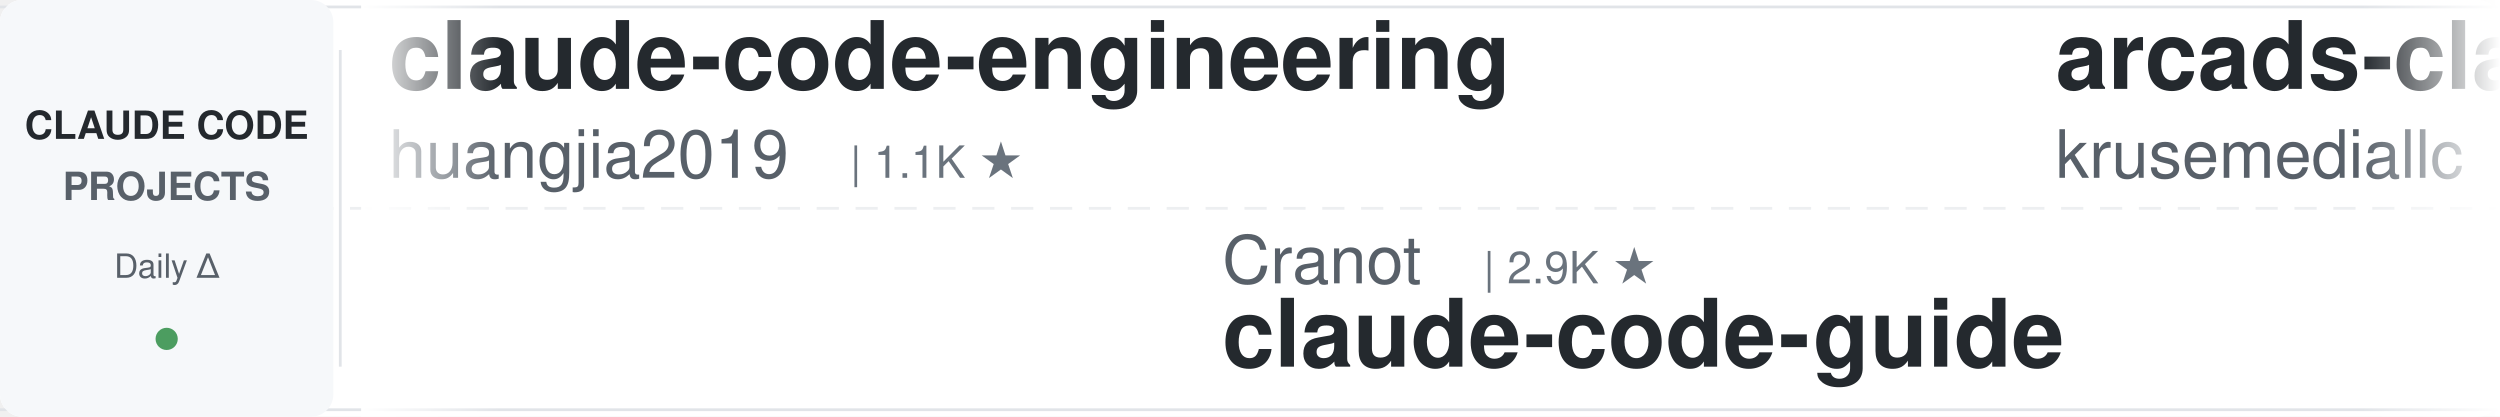
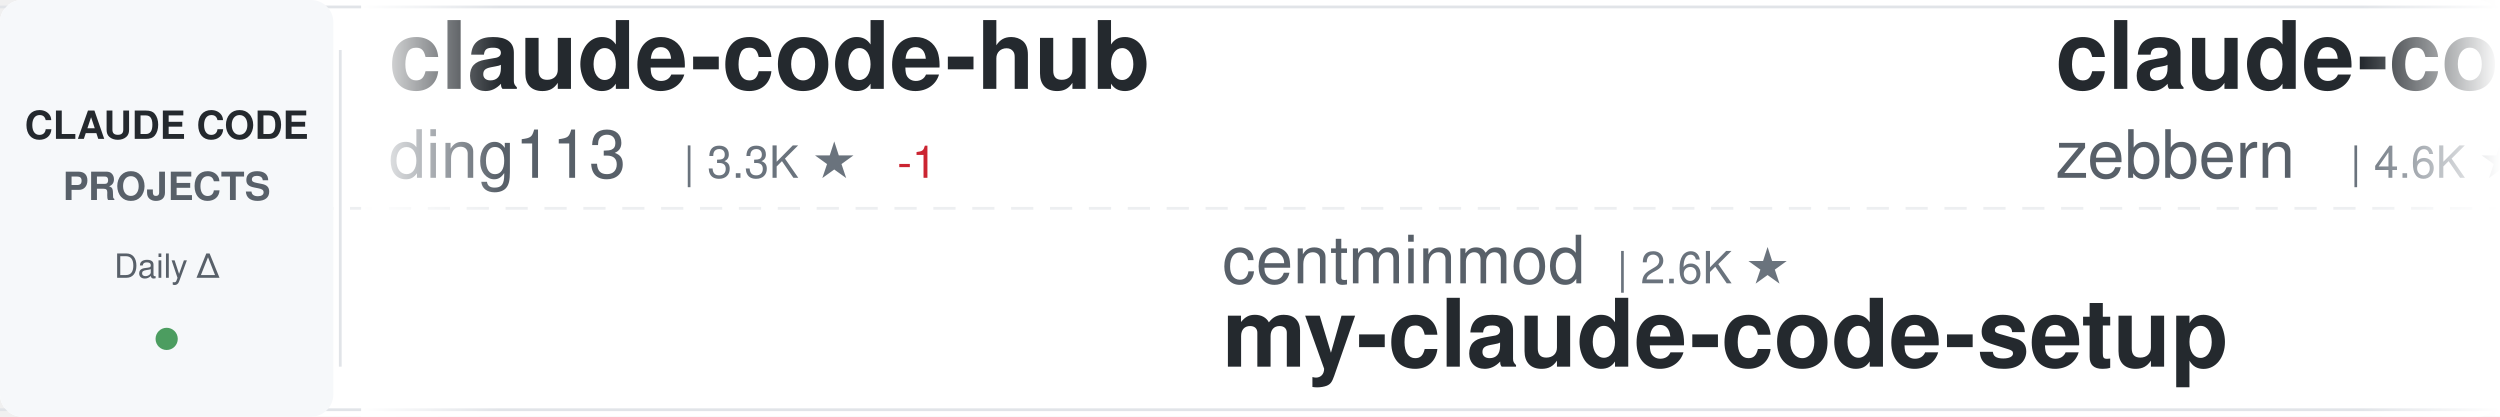
<svg xmlns="http://www.w3.org/2000/svg" width="900" height="150">
  <defs>
    <linearGradient id="awesomeLeftFade" x1="0%" y1="0%" x2="100%" y2="0%">
      <stop offset="0%" style="stop-color:#ffffff;stop-opacity:1" />
      <stop offset="100%" style="stop-color:#ffffff;stop-opacity:0" />
    </linearGradient>
    <linearGradient id="awesomeRightFade" x1="0%" y1="0%" x2="100%" y2="0%">
      <stop offset="0%" style="stop-color:#ffffff;stop-opacity:0" />
      <stop offset="100%" style="stop-color:#ffffff;stop-opacity:1" />
    </linearGradient>
  </defs>
  <rect width="900" height="150" fill="#ffffff" rx="8" />
  <rect x="0" y="2" width="900" height="1" fill="#e1e4e8" />
  <rect x="0" y="147" width="900" height="1" fill="#e1e4e8" />
  <line x1="0" y1="75" x2="900" y2="75" stroke="#e1e4e8" stroke-width="1" stroke-dasharray="8 6" opacity="0.6" />
  <rect x="0" y="0" width="120" height="150" fill="#f6f8fa" rx="8" />
  <text x="60" y="50" font-family="-apple-system, BlinkMacSystemFont, 'Segoe UI', Helvetica, Arial, sans-serif" font-size="14" font-weight="600" fill="#24292e" text-anchor="middle">CLAUDE CODE</text>
  <text x="60" y="72" font-family="-apple-system, BlinkMacSystemFont, 'Segoe UI', Helvetica, Arial, sans-serif" font-size="14" font-weight="600" fill="#586069" text-anchor="middle">PROJECTS</text>
  <text x="60" y="100" font-family="-apple-system, BlinkMacSystemFont, 'Segoe UI', Helvetica, Arial, sans-serif" font-size="12" font-weight="500" fill="#586069" text-anchor="middle">Daily Δ</text>
  <circle cx="60" cy="122" r="4" fill="#22863a" opacity="0.8" />
  <rect x="122" y="18" width="1" height="114" fill="#e1e4e8" />
  <clipPath id="awesomeTickerClip">
    <rect x="130" y="0" width="770" height="150" />
  </clipPath>
  <g clip-path="url(#awesomeTickerClip)">
    <g id="awesomeTickerItems">
      <animateTransform attributeName="transform" attributeType="XML" type="translate" from="0 0" to="-3000 0" dur="54s" repeatCount="indefinite" />
      <g transform="translate(0, 0)">
-         <text x="140" y="32" font-family="-apple-system, BlinkMacSystemFont, 'Segoe UI', Helvetica, Arial, sans-serif" font-size="34" font-weight="600" fill="#24292e">claude-code-engineering</text>
-         <text x="140" y="64" font-family="-apple-system, BlinkMacSystemFont, 'Segoe UI', Helvetica, Arial, sans-serif" font-size="24" font-weight="400" fill="#586069">huangjia2019</text>
-         <text x="306" y="64" font-family="-apple-system, BlinkMacSystemFont, 'Segoe UI', Helvetica, Arial, sans-serif" font-size="16" font-weight="500" fill="#6a737d">| 1.1K ★</text>
+         <text x="140" y="32" font-family="-apple-system, BlinkMacSystemFont, 'Segoe UI', Helvetica, Arial, sans-serif" font-size="34" font-weight="600" fill="#24292e">claude-code-hub</text>
+         <text x="140" y="64" font-family="-apple-system, BlinkMacSystemFont, 'Segoe UI', Helvetica, Arial, sans-serif" font-size="24" font-weight="400" fill="#586069">ding113</text>
+         <text x="246" y="64" font-family="-apple-system, BlinkMacSystemFont, 'Segoe UI', Helvetica, Arial, sans-serif" font-size="16" font-weight="500" fill="#6a737d">| 3.3K ★</text>
+         <text x="323" y="64" font-family="-apple-system, BlinkMacSystemFont, 'Segoe UI', Helvetica, Arial, sans-serif" font-size="16" font-weight="500" fill="#cb2431"> -1</text>
      </g>
      <g transform="translate(300, 0)">
-         <text x="140" y="102" font-family="-apple-system, BlinkMacSystemFont, 'Segoe UI', Helvetica, Arial, sans-serif" font-size="24" font-weight="400" fill="#586069">Cranot</text>
-         <text x="234" y="102" font-family="-apple-system, BlinkMacSystemFont, 'Segoe UI', Helvetica, Arial, sans-serif" font-size="16" font-weight="500" fill="#6a737d">| 2.9K ★</text>
-         <text x="140" y="132" font-family="-apple-system, BlinkMacSystemFont, 'Segoe UI', Helvetica, Arial, sans-serif" font-size="34" font-weight="600" fill="#24292e">claude-code-guide</text>
-       </g>
-       <g transform="translate(600, 0)">
-         <text x="140" y="32" font-family="-apple-system, BlinkMacSystemFont, 'Segoe UI', Helvetica, Arial, sans-serif" font-size="34" font-weight="600" fill="#24292e">arcads-claude-code</text>
-         <text x="140" y="64" font-family="-apple-system, BlinkMacSystemFont, 'Segoe UI', Helvetica, Arial, sans-serif" font-size="24" font-weight="400" fill="#586069">krusemediallc</text>
-         <text x="318" y="64" font-family="-apple-system, BlinkMacSystemFont, 'Segoe UI', Helvetica, Arial, sans-serif" font-size="16" font-weight="500" fill="#6a737d">| 1.3K ★</text>
-         <text x="395" y="64" font-family="-apple-system, BlinkMacSystemFont, 'Segoe UI', Helvetica, Arial, sans-serif" font-size="16" font-weight="500" fill="#22863a"> +14</text>
-       </g>
-       <g transform="translate(900, 0)">
-         <text x="140" y="102" font-family="-apple-system, BlinkMacSystemFont, 'Segoe UI', Helvetica, Arial, sans-serif" font-size="24" font-weight="400" fill="#586069">wanshuiyin</text>
-         <text x="282" y="102" font-family="-apple-system, BlinkMacSystemFont, 'Segoe UI', Helvetica, Arial, sans-serif" font-size="16" font-weight="500" fill="#6a737d">| 14.9K ★</text>
-         <text x="368" y="102" font-family="-apple-system, BlinkMacSystemFont, 'Segoe UI', Helvetica, Arial, sans-serif" font-size="16" font-weight="500" fill="#22863a"> +10</text>
-         <text x="140" y="132" font-family="-apple-system, BlinkMacSystemFont, 'Segoe UI', Helvetica, Arial, sans-serif" font-size="34" font-weight="600" fill="#24292e">Auto-claude-code-researc...</text>
-       </g>
-       <g transform="translate(1200, 0)">
-         <text x="140" y="32" font-family="-apple-system, BlinkMacSystemFont, 'Segoe UI', Helvetica, Arial, sans-serif" font-size="34" font-weight="600" fill="#24292e">claude-code-source</text>
-         <text x="140" y="64" font-family="-apple-system, BlinkMacSystemFont, 'Segoe UI', Helvetica, Arial, sans-serif" font-size="24" font-weight="400" fill="#586069">hangsman</text>
-         <text x="258" y="64" font-family="-apple-system, BlinkMacSystemFont, 'Segoe UI', Helvetica, Arial, sans-serif" font-size="16" font-weight="500" fill="#6a737d">| 791 ★</text>
-       </g>
-       <g transform="translate(1500, 0)">
-         <text x="140" y="102" font-family="-apple-system, BlinkMacSystemFont, 'Segoe UI', Helvetica, Arial, sans-serif" font-size="24" font-weight="400" fill="#586069">VILA-Lab</text>
-         <text x="258" y="102" font-family="-apple-system, BlinkMacSystemFont, 'Segoe UI', Helvetica, Arial, sans-serif" font-size="16" font-weight="500" fill="#6a737d">| 2.1K ★</text>
-         <text x="140" y="132" font-family="-apple-system, BlinkMacSystemFont, 'Segoe UI', Helvetica, Arial, sans-serif" font-size="34" font-weight="600" fill="#24292e">Dive-into-Claude-Code</text>
-       </g>
-       <g transform="translate(1800, 0)">
-         <text x="140" y="32" font-family="-apple-system, BlinkMacSystemFont, 'Segoe UI', Helvetica, Arial, sans-serif" font-size="34" font-weight="600" fill="#24292e">Open-ClaudeCode</text>
-         <text x="140" y="64" font-family="-apple-system, BlinkMacSystemFont, 'Segoe UI', Helvetica, Arial, sans-serif" font-size="24" font-weight="400" fill="#586069">LING71671</text>
-         <text x="270" y="64" font-family="-apple-system, BlinkMacSystemFont, 'Segoe UI', Helvetica, Arial, sans-serif" font-size="16" font-weight="500" fill="#6a737d">| 944 ★</text>
-         <text x="338" y="64" font-family="-apple-system, BlinkMacSystemFont, 'Segoe UI', Helvetica, Arial, sans-serif" font-size="16" font-weight="500" fill="#cb2431"> -1</text>
-       </g>
-       <g transform="translate(2100, 0)">
-         <text x="140" y="102" font-family="-apple-system, BlinkMacSystemFont, 'Segoe UI', Helvetica, Arial, sans-serif" font-size="24" font-weight="400" fill="#586069">anthropics</text>
-         <text x="282" y="102" font-family="-apple-system, BlinkMacSystemFont, 'Segoe UI', Helvetica, Arial, sans-serif" font-size="16" font-weight="500" fill="#6a737d">| 949 ★</text>
-         <text x="140" y="132" font-family="-apple-system, BlinkMacSystemFont, 'Segoe UI', Helvetica, Arial, sans-serif" font-size="34" font-weight="600" fill="#24292e">claude-code-base-action</text>
-       </g>
-       <g transform="translate(2400, 0)">
-         <text x="140" y="32" font-family="-apple-system, BlinkMacSystemFont, 'Segoe UI', Helvetica, Arial, sans-serif" font-size="34" font-weight="600" fill="#24292e">learn-claude-code</text>
-         <text x="140" y="64" font-family="-apple-system, BlinkMacSystemFont, 'Segoe UI', Helvetica, Arial, sans-serif" font-size="24" font-weight="400" fill="#586069">shareAI-lab</text>
-         <text x="294" y="64" font-family="-apple-system, BlinkMacSystemFont, 'Segoe UI', Helvetica, Arial, sans-serif" font-size="16" font-weight="500" fill="#6a737d">| 74.7K ★</text>
-         <text x="380" y="64" font-family="-apple-system, BlinkMacSystemFont, 'Segoe UI', Helvetica, Arial, sans-serif" font-size="16" font-weight="500" fill="#22863a"> +15</text>
-       </g>
-       <g transform="translate(2700, 0)">
        <text x="140" y="102" font-family="-apple-system, BlinkMacSystemFont, 'Segoe UI', Helvetica, Arial, sans-serif" font-size="24" font-weight="400" fill="#586069">centminmod</text>
        <text x="282" y="102" font-family="-apple-system, BlinkMacSystemFont, 'Segoe UI', Helvetica, Arial, sans-serif" font-size="16" font-weight="500" fill="#6a737d">| 2.6K ★</text>
        <text x="140" y="132" font-family="-apple-system, BlinkMacSystemFont, 'Segoe UI', Helvetica, Arial, sans-serif" font-size="34" font-weight="600" fill="#24292e">my-claude-code-setup</text>
      </g>
+       <g transform="translate(600, 0)">
+         <text x="140" y="32" font-family="-apple-system, BlinkMacSystemFont, 'Segoe UI', Helvetica, Arial, sans-serif" font-size="34" font-weight="600" fill="#24292e">claude-code-guide</text>
+         <text x="140" y="64" font-family="-apple-system, BlinkMacSystemFont, 'Segoe UI', Helvetica, Arial, sans-serif" font-size="24" font-weight="400" fill="#586069">zebbern</text>
+         <text x="246" y="64" font-family="-apple-system, BlinkMacSystemFont, 'Segoe UI', Helvetica, Arial, sans-serif" font-size="16" font-weight="500" fill="#6a737d">| 4.6K ★</text>
+       </g>
+       <g transform="translate(900, 0)">
+         <text x="140" y="102" font-family="-apple-system, BlinkMacSystemFont, 'Segoe UI', Helvetica, Arial, sans-serif" font-size="24" font-weight="400" fill="#586069">VoltAgent</text>
+         <text x="270" y="102" font-family="-apple-system, BlinkMacSystemFont, 'Segoe UI', Helvetica, Arial, sans-serif" font-size="16" font-weight="500" fill="#6a737d">| 24.5K ★</text>
+         <text x="356" y="102" font-family="-apple-system, BlinkMacSystemFont, 'Segoe UI', Helvetica, Arial, sans-serif" font-size="16" font-weight="500" fill="#22863a"> +3</text>
+         <text x="140" y="132" font-family="-apple-system, BlinkMacSystemFont, 'Segoe UI', Helvetica, Arial, sans-serif" font-size="34" font-weight="600" fill="#24292e">awesome-claude-code-suba...</text>
+       </g>
+       <g transform="translate(1200, 0)">
+         <text x="140" y="32" font-family="-apple-system, BlinkMacSystemFont, 'Segoe UI', Helvetica, Arial, sans-serif" font-size="34" font-weight="600" fill="#24292e">claude-code-my-workflow</text>
+         <text x="140" y="64" font-family="-apple-system, BlinkMacSystemFont, 'Segoe UI', Helvetica, Arial, sans-serif" font-size="24" font-weight="400" fill="#586069">pedrohcgs</text>
+         <text x="270" y="64" font-family="-apple-system, BlinkMacSystemFont, 'Segoe UI', Helvetica, Arial, sans-serif" font-size="16" font-weight="500" fill="#6a737d">| 1.5K ★</text>
+         <text x="347" y="64" font-family="-apple-system, BlinkMacSystemFont, 'Segoe UI', Helvetica, Arial, sans-serif" font-size="16" font-weight="500" fill="#22863a"> +2</text>
+       </g>
+       <g transform="translate(1500, 0)">
+         <text x="140" y="102" font-family="-apple-system, BlinkMacSystemFont, 'Segoe UI', Helvetica, Arial, sans-serif" font-size="24" font-weight="400" fill="#586069">kodu-ai</text>
+         <text x="246" y="102" font-family="-apple-system, BlinkMacSystemFont, 'Segoe UI', Helvetica, Arial, sans-serif" font-size="16" font-weight="500" fill="#6a737d">| 5.2K ★</text>
+         <text x="140" y="132" font-family="-apple-system, BlinkMacSystemFont, 'Segoe UI', Helvetica, Arial, sans-serif" font-size="34" font-weight="600" fill="#24292e">claude-coder</text>
+       </g>
+       <g transform="translate(1800, 0)">
+         <text x="140" y="32" font-family="-apple-system, BlinkMacSystemFont, 'Segoe UI', Helvetica, Arial, sans-serif" font-size="34" font-weight="600" fill="#24292e">claude-code-security-rev...</text>
+         <text x="140" y="64" font-family="-apple-system, BlinkMacSystemFont, 'Segoe UI', Helvetica, Arial, sans-serif" font-size="24" font-weight="400" fill="#586069">anthropics</text>
+         <text x="282" y="64" font-family="-apple-system, BlinkMacSystemFont, 'Segoe UI', Helvetica, Arial, sans-serif" font-size="16" font-weight="500" fill="#6a737d">| 5.9K ★</text>
+         <text x="359" y="64" font-family="-apple-system, BlinkMacSystemFont, 'Segoe UI', Helvetica, Arial, sans-serif" font-size="16" font-weight="500" fill="#22863a"> +1</text>
+       </g>
+       <g transform="translate(2100, 0)">
+         <text x="140" y="102" font-family="-apple-system, BlinkMacSystemFont, 'Segoe UI', Helvetica, Arial, sans-serif" font-size="24" font-weight="400" fill="#586069">alejandrobalderas</text>
+         <text x="366" y="102" font-family="-apple-system, BlinkMacSystemFont, 'Segoe UI', Helvetica, Arial, sans-serif" font-size="16" font-weight="500" fill="#6a737d">| 2.8K ★</text>
+         <text x="140" y="132" font-family="-apple-system, BlinkMacSystemFont, 'Segoe UI', Helvetica, Arial, sans-serif" font-size="34" font-weight="600" fill="#24292e">claude-code-from-source</text>
+       </g>
+       <g transform="translate(2400, 0)">
+         <text x="140" y="32" font-family="-apple-system, BlinkMacSystemFont, 'Segoe UI', Helvetica, Arial, sans-serif" font-size="34" font-weight="600" fill="#24292e">claude-code-settings</text>
+         <text x="140" y="64" font-family="-apple-system, BlinkMacSystemFont, 'Segoe UI', Helvetica, Arial, sans-serif" font-size="24" font-weight="400" fill="#586069">feiskyer</text>
+         <text x="258" y="64" font-family="-apple-system, BlinkMacSystemFont, 'Segoe UI', Helvetica, Arial, sans-serif" font-size="16" font-weight="500" fill="#6a737d">| 1.6K ★</text>
+       </g>
+       <g transform="translate(2700, 0)">
+         <text x="140" y="102" font-family="-apple-system, BlinkMacSystemFont, 'Segoe UI', Helvetica, Arial, sans-serif" font-size="24" font-weight="400" fill="#586069">OrcaWhisper</text>
+         <text x="294" y="102" font-family="-apple-system, BlinkMacSystemFont, 'Segoe UI', Helvetica, Arial, sans-serif" font-size="16" font-weight="500" fill="#6a737d">| 92 ★</text>
+         <text x="140" y="132" font-family="-apple-system, BlinkMacSystemFont, 'Segoe UI', Helvetica, Arial, sans-serif" font-size="34" font-weight="600" fill="#24292e">Claude-Code</text>
+       </g>
      <g transform="translate(3000, 0)">
-         <text x="140" y="32" font-family="-apple-system, BlinkMacSystemFont, 'Segoe UI', Helvetica, Arial, sans-serif" font-size="34" font-weight="600" fill="#24292e">claude-code-engineering</text>
-         <text x="140" y="64" font-family="-apple-system, BlinkMacSystemFont, 'Segoe UI', Helvetica, Arial, sans-serif" font-size="24" font-weight="400" fill="#586069">huangjia2019</text>
-         <text x="306" y="64" font-family="-apple-system, BlinkMacSystemFont, 'Segoe UI', Helvetica, Arial, sans-serif" font-size="16" font-weight="500" fill="#6a737d">| 1.1K ★</text>
+         <text x="140" y="32" font-family="-apple-system, BlinkMacSystemFont, 'Segoe UI', Helvetica, Arial, sans-serif" font-size="34" font-weight="600" fill="#24292e">claude-code-hub</text>
+         <text x="140" y="64" font-family="-apple-system, BlinkMacSystemFont, 'Segoe UI', Helvetica, Arial, sans-serif" font-size="24" font-weight="400" fill="#586069">ding113</text>
+         <text x="246" y="64" font-family="-apple-system, BlinkMacSystemFont, 'Segoe UI', Helvetica, Arial, sans-serif" font-size="16" font-weight="500" fill="#6a737d">| 3.3K ★</text>
+         <text x="323" y="64" font-family="-apple-system, BlinkMacSystemFont, 'Segoe UI', Helvetica, Arial, sans-serif" font-size="16" font-weight="500" fill="#cb2431"> -1</text>
      </g>
      <g transform="translate(3300, 0)">
-         <text x="140" y="102" font-family="-apple-system, BlinkMacSystemFont, 'Segoe UI', Helvetica, Arial, sans-serif" font-size="24" font-weight="400" fill="#586069">Cranot</text>
-         <text x="234" y="102" font-family="-apple-system, BlinkMacSystemFont, 'Segoe UI', Helvetica, Arial, sans-serif" font-size="16" font-weight="500" fill="#6a737d">| 2.9K ★</text>
-         <text x="140" y="132" font-family="-apple-system, BlinkMacSystemFont, 'Segoe UI', Helvetica, Arial, sans-serif" font-size="34" font-weight="600" fill="#24292e">claude-code-guide</text>
+         <text x="140" y="102" font-family="-apple-system, BlinkMacSystemFont, 'Segoe UI', Helvetica, Arial, sans-serif" font-size="24" font-weight="400" fill="#586069">centminmod</text>
+         <text x="282" y="102" font-family="-apple-system, BlinkMacSystemFont, 'Segoe UI', Helvetica, Arial, sans-serif" font-size="16" font-weight="500" fill="#6a737d">| 2.6K ★</text>
+         <text x="140" y="132" font-family="-apple-system, BlinkMacSystemFont, 'Segoe UI', Helvetica, Arial, sans-serif" font-size="34" font-weight="600" fill="#24292e">my-claude-code-setup</text>
      </g>
      <g transform="translate(3600, 0)">
-         <text x="140" y="32" font-family="-apple-system, BlinkMacSystemFont, 'Segoe UI', Helvetica, Arial, sans-serif" font-size="34" font-weight="600" fill="#24292e">arcads-claude-code</text>
-         <text x="140" y="64" font-family="-apple-system, BlinkMacSystemFont, 'Segoe UI', Helvetica, Arial, sans-serif" font-size="24" font-weight="400" fill="#586069">krusemediallc</text>
-         <text x="318" y="64" font-family="-apple-system, BlinkMacSystemFont, 'Segoe UI', Helvetica, Arial, sans-serif" font-size="16" font-weight="500" fill="#6a737d">| 1.3K ★</text>
-         <text x="395" y="64" font-family="-apple-system, BlinkMacSystemFont, 'Segoe UI', Helvetica, Arial, sans-serif" font-size="16" font-weight="500" fill="#22863a"> +14</text>
+         <text x="140" y="32" font-family="-apple-system, BlinkMacSystemFont, 'Segoe UI', Helvetica, Arial, sans-serif" font-size="34" font-weight="600" fill="#24292e">claude-code-guide</text>
+         <text x="140" y="64" font-family="-apple-system, BlinkMacSystemFont, 'Segoe UI', Helvetica, Arial, sans-serif" font-size="24" font-weight="400" fill="#586069">zebbern</text>
+         <text x="246" y="64" font-family="-apple-system, BlinkMacSystemFont, 'Segoe UI', Helvetica, Arial, sans-serif" font-size="16" font-weight="500" fill="#6a737d">| 4.6K ★</text>
      </g>
      <g transform="translate(3900, 0)">
-         <text x="140" y="102" font-family="-apple-system, BlinkMacSystemFont, 'Segoe UI', Helvetica, Arial, sans-serif" font-size="24" font-weight="400" fill="#586069">wanshuiyin</text>
-         <text x="282" y="102" font-family="-apple-system, BlinkMacSystemFont, 'Segoe UI', Helvetica, Arial, sans-serif" font-size="16" font-weight="500" fill="#6a737d">| 14.9K ★</text>
-         <text x="368" y="102" font-family="-apple-system, BlinkMacSystemFont, 'Segoe UI', Helvetica, Arial, sans-serif" font-size="16" font-weight="500" fill="#22863a"> +10</text>
-         <text x="140" y="132" font-family="-apple-system, BlinkMacSystemFont, 'Segoe UI', Helvetica, Arial, sans-serif" font-size="34" font-weight="600" fill="#24292e">Auto-claude-code-researc...</text>
+         <text x="140" y="102" font-family="-apple-system, BlinkMacSystemFont, 'Segoe UI', Helvetica, Arial, sans-serif" font-size="24" font-weight="400" fill="#586069">VoltAgent</text>
+         <text x="270" y="102" font-family="-apple-system, BlinkMacSystemFont, 'Segoe UI', Helvetica, Arial, sans-serif" font-size="16" font-weight="500" fill="#6a737d">| 24.5K ★</text>
+         <text x="356" y="102" font-family="-apple-system, BlinkMacSystemFont, 'Segoe UI', Helvetica, Arial, sans-serif" font-size="16" font-weight="500" fill="#22863a"> +3</text>
+         <text x="140" y="132" font-family="-apple-system, BlinkMacSystemFont, 'Segoe UI', Helvetica, Arial, sans-serif" font-size="34" font-weight="600" fill="#24292e">awesome-claude-code-suba...</text>
      </g>
    </g>
  </g>
  <rect x="130" y="0" width="50" height="150" fill="url(#awesomeLeftFade)" />
  <rect x="850" y="0" width="50" height="150" fill="url(#awesomeRightFade)" />
</svg>
